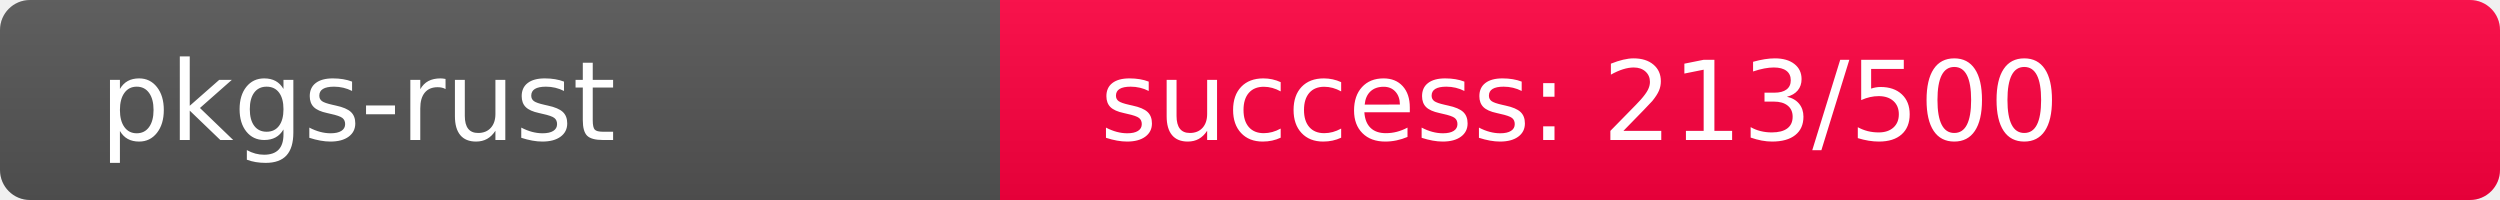
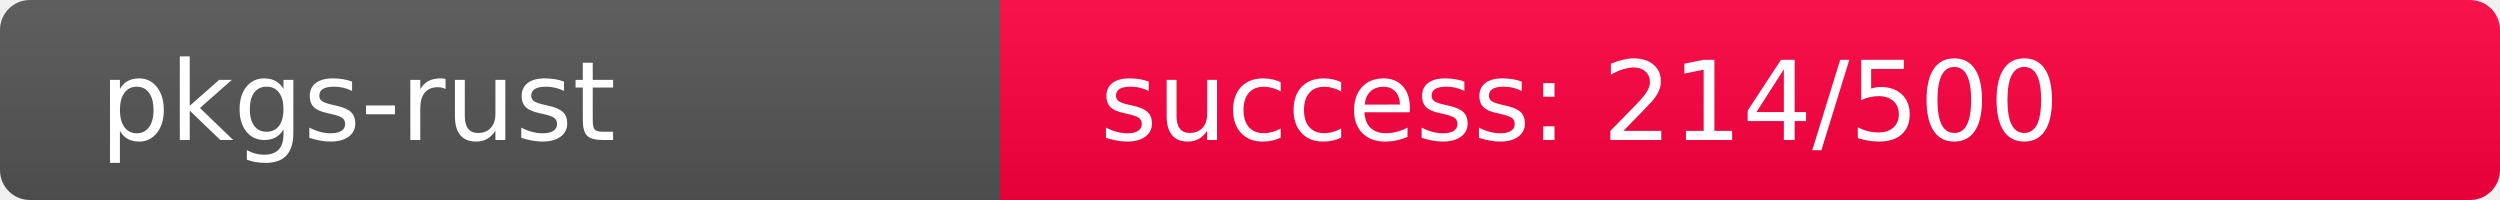
<svg xmlns="http://www.w3.org/2000/svg" width="250" height="20" role="img">
  <linearGradient id="s" x2="0" y2="100%">
    <stop offset="0" stop-color="#bbb" stop-opacity=".1" />
    <stop offset="1" stop-opacity=".1" />
  </linearGradient>
  <clipPath id="r">
    <rect width="250" height="20" rx="3" fill="#fff" />
  </clipPath>
  <g clip-path="url(#r)">
    <rect width="100" height="20" fill="#555" />
-     <rect x="100" width="150" height="20" fill="rgb(293,-37,64)" />
+     <rect x="100" width="150" height="20" fill="rgb(292,-36,64)" />
    <rect width="250" height="20" fill="url(#s)" />
  </g>
  <g fill="#fff" text-anchor="start" font-family="Verdana,Geneva,DejaVu Sans,sans-serif" text-rendering="geometricPrecision" font-size="110">
    <text x="100" y="140" transform="scale(.1)" fill="#fff">pkgs-rust</text>
-     <text x="1100" y="140" transform="scale(.1)" fill="#fff">success: 213/500</text>
+     <text x="1100" y="140" transform="scale(.1)" fill="#fff">success: 214/500</text>
  </g>
</svg>
